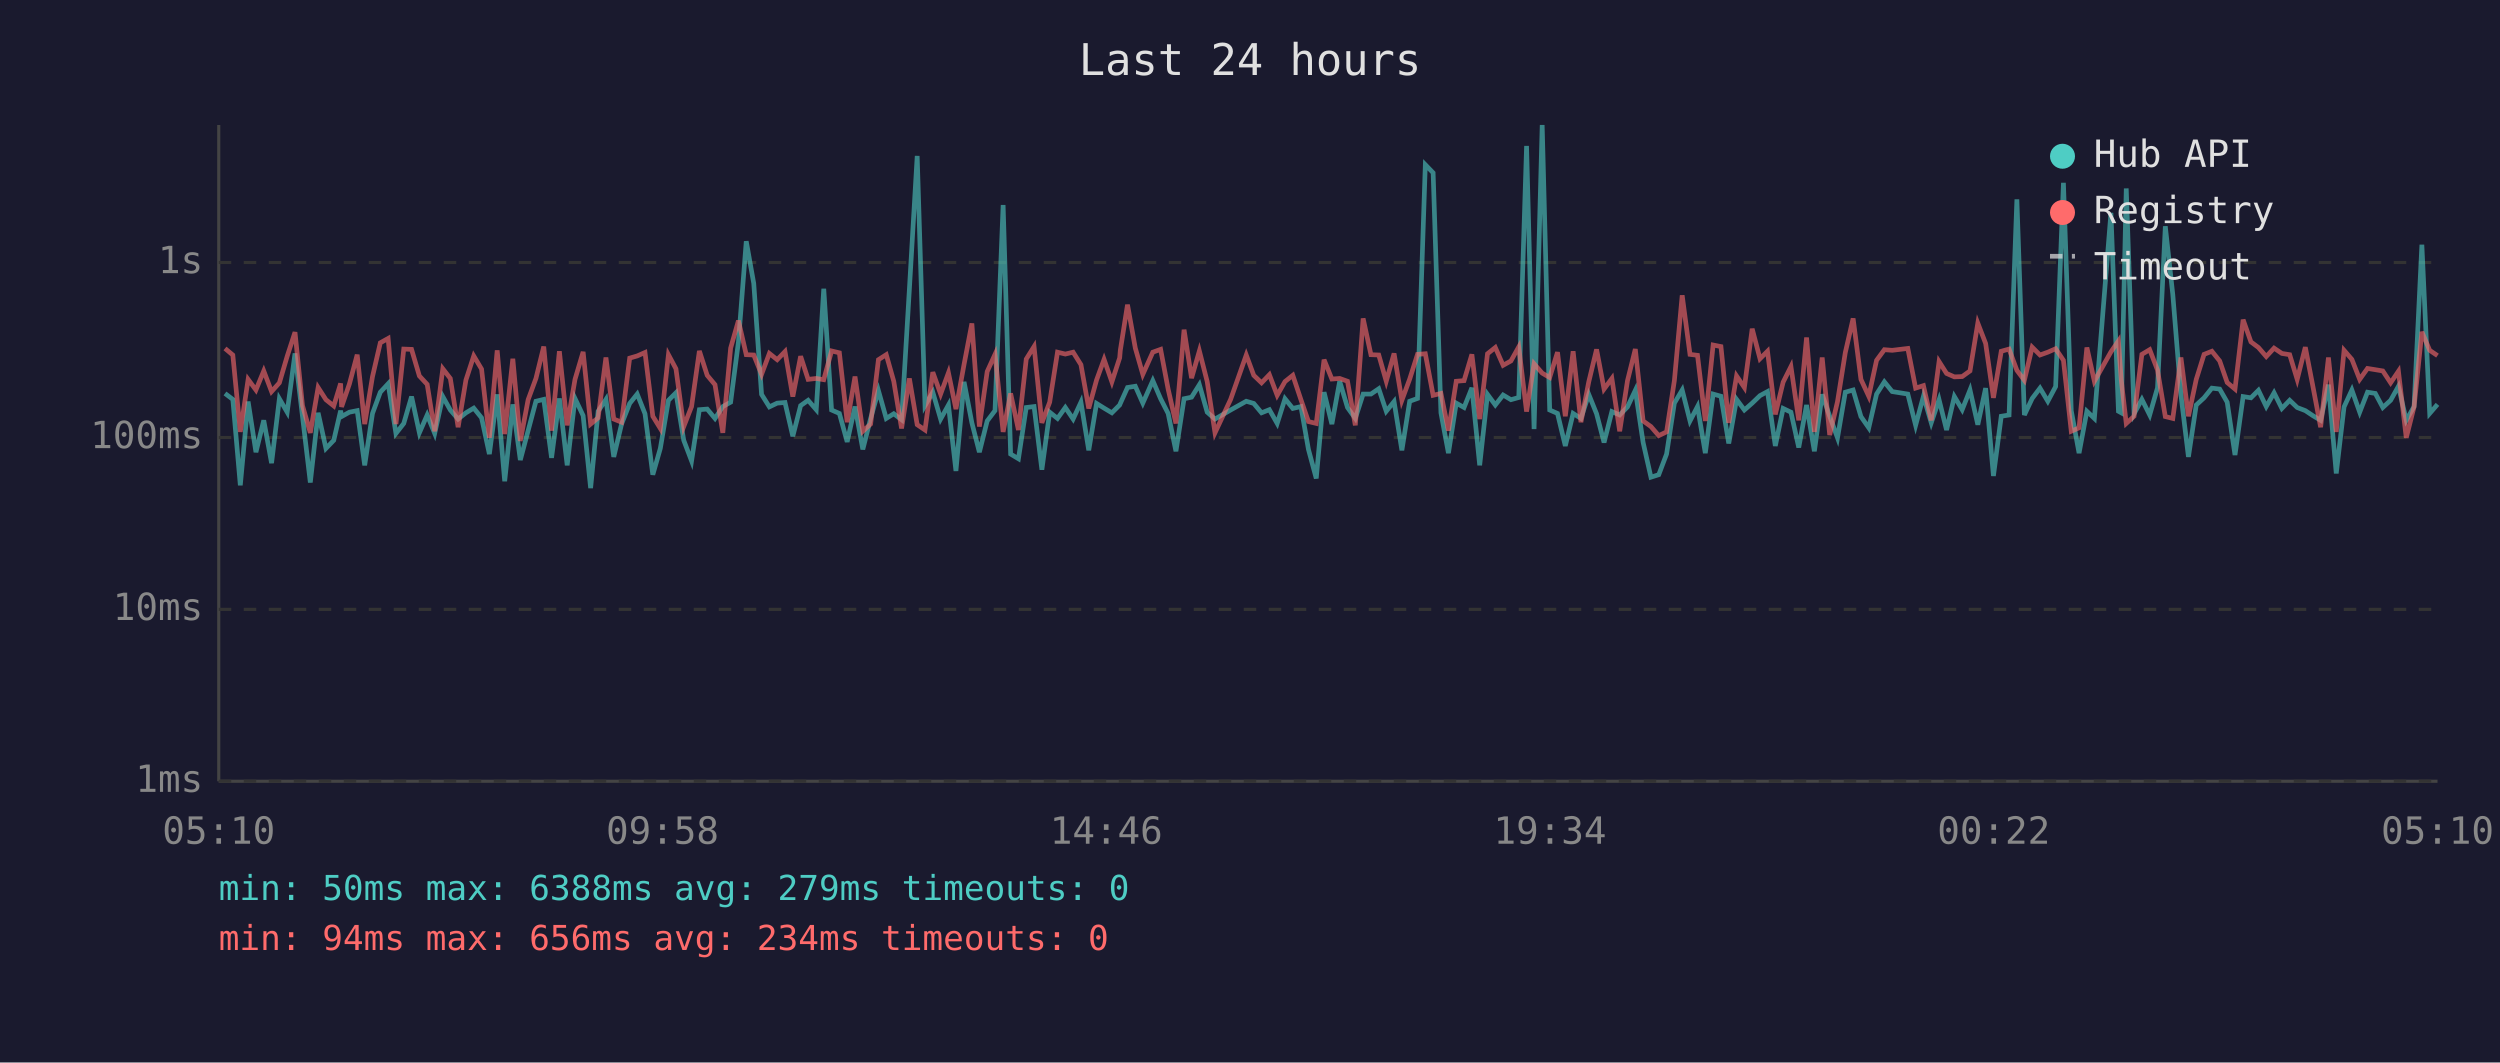
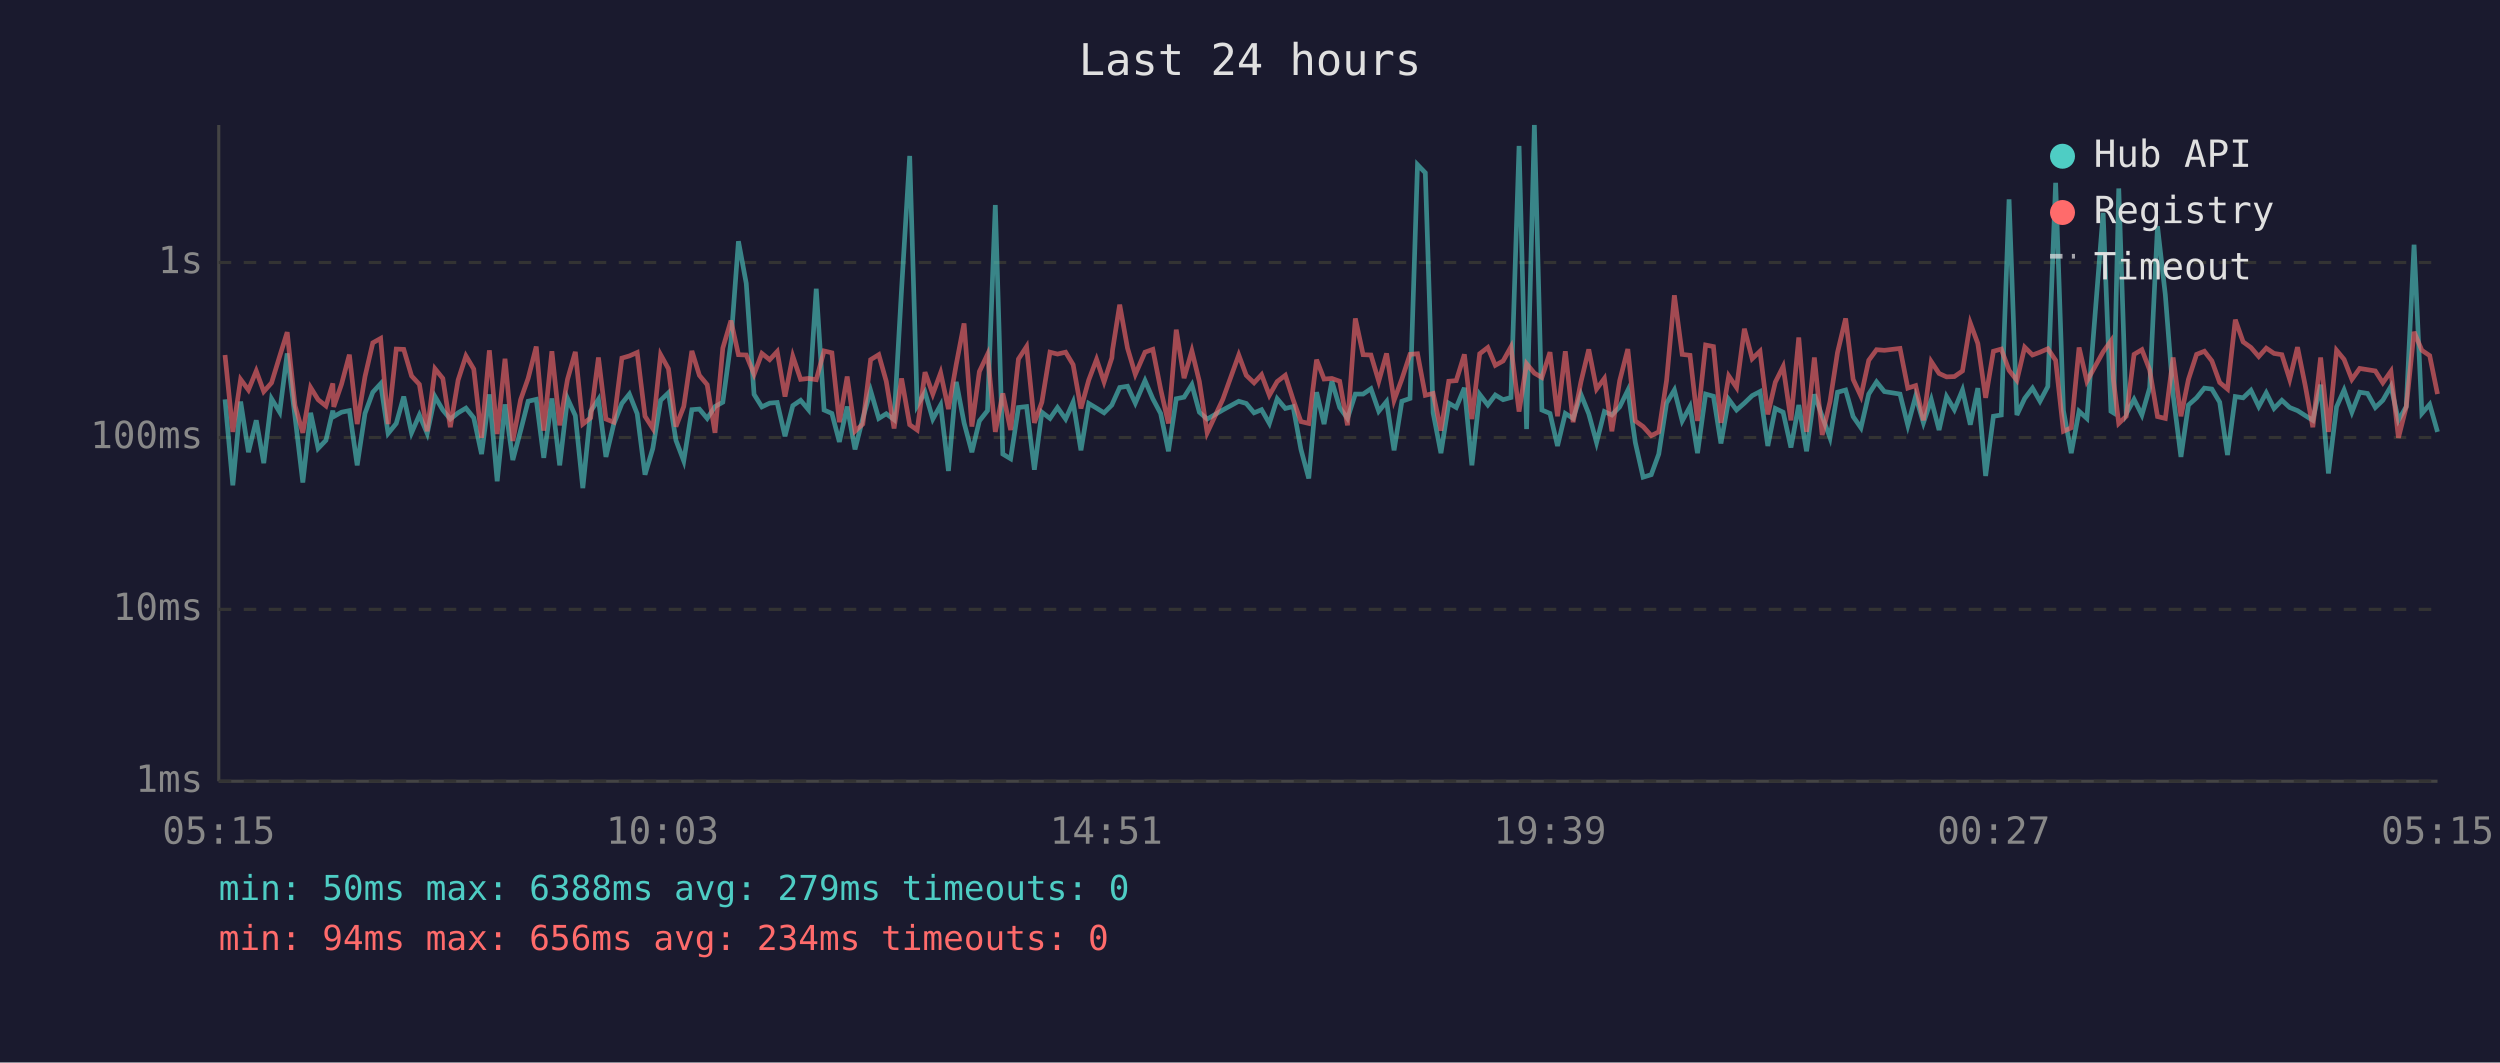
<svg xmlns="http://www.w3.org/2000/svg" viewBox="0 0 800 340" font-family="monospace" font-size="12">
  <rect width="800" height="340" fill="#1a1a2e" />
  <text x="400" y="24" fill="#e0e0e0" font-size="14" text-anchor="middle">Last 24 hours</text>
  <line x1="70" y1="40" x2="70" y2="250" stroke="#444" stroke-width="1" />
  <line x1="70" y1="250" x2="780" y2="250" stroke="#444" stroke-width="1" />
  <line x1="70" y1="250" x2="780" y2="250" stroke="#333" stroke-width="1" stroke-dasharray="4" />
  <text x="65" y="250" fill="#888" text-anchor="end" dominant-baseline="middle">1ms</text>
  <line x1="70" y1="195" x2="780" y2="195" stroke="#333" stroke-width="1" stroke-dasharray="4" />
  <text x="65" y="195" fill="#888" text-anchor="end" dominant-baseline="middle">10ms</text>
  <line x1="70" y1="140" x2="780" y2="140" stroke="#333" stroke-width="1" stroke-dasharray="4" />
  <text x="65" y="140" fill="#888" text-anchor="end" dominant-baseline="middle">100ms</text>
  <line x1="70" y1="84" x2="780" y2="84" stroke="#333" stroke-width="1" stroke-dasharray="4" />
  <text x="65" y="84" fill="#888" text-anchor="end" dominant-baseline="middle">1s</text>
-   <text x="70" y="270" fill="#888" text-anchor="middle">05:10</text>
-   <text x="212" y="270" fill="#888" text-anchor="middle">09:58</text>
-   <text x="354" y="270" fill="#888" text-anchor="middle">14:46</text>
-   <text x="496" y="270" fill="#888" text-anchor="middle">19:34</text>
-   <text x="638" y="270" fill="#888" text-anchor="middle">00:22</text>
-   <text x="780" y="270" fill="#888" text-anchor="middle">05:10</text>
-   <polyline points="72.0,125.9 74.5,127.8 76.9,155.3 79.4,128.5 81.9,144.7 84.4,134.5 86.9,148.2 89.4,127.6 91.9,131.9 94.4,113.1 96.8,133.3 99.3,154.4 101.8,132.1 104.3,143.5 106.8,140.9 109.0,131.4 109.3,133.3 111.8,131.9 114.3,131.4 116.7,148.9 119.2,132.3 121.7,125.5 124.2,122.8 126.7,138.7 129.2,135.5 131.7,126.9 134.2,138.5 136.7,132.8 139.1,138.7 141.7,126.9 144.1,131.2 146.6,134.1 149.1,132.1 151.6,130.6 154.1,133.7 156.6,145.3 159.1,126.2 161.5,154.0 164.1,129.4 166.5,147.2 169.0,137.8 171.5,128.4 174.0,127.8 176.5,146.5 179.0,127.5 181.5,148.9 184.0,127.5 186.6,133.0 189.0,156.2 191.4,131.6 193.9,127.8 196.4,146.2 198.9,135.7 201.5,129.1 203.9,126.1 206.4,132.4 208.9,151.9 211.3,143.5 213.9,128.1 216.3,125.7 218.8,140.9 221.3,147.5 223.8,131.1 226.3,130.9 228.8,133.9 231.3,130.1 233.8,128.7 236.3,109.4 238.8,77.2 241.2,90.7 243.7,126.2 246.2,130.2 248.7,129.0 251.2,128.8 253.7,139.6 256.2,129.8 258.6,128.1 261.2,131.1 263.6,92.4 266.1,131.2 268.6,132.3 271.1,141.4 273.6,130.1 276.1,143.8 278.6,133.9 281.1,125.0 283.6,133.9 286.0,132.4 288.5,134.3 291.0,92.6 293.5,49.9 296.0,129.8 298.5,125.5 301.0,134.1 303.5,129.6 305.9,150.7 308.5,122.2 311.0,135.3 313.4,144.7 315.9,134.7 318.4,131.4 321.0,65.6 323.4,145.3 325.9,146.8 328.4,130.4 330.9,130.1 333.4,150.3 335.9,131.9 338.4,133.9 340.9,130.4 343.4,134.1 345.9,128.7 348.4,144.1 350.9,129.1 353.3,130.6 355.8,132.1 358.3,129.6 358.5,129.1 360.8,124.0 363.3,123.6 365.7,129.0 368.9,121.8 371.4,127.6 373.8,132.3 376.3,144.4 378.9,127.6 381.3,127.1 383.8,123.1 386.3,131.9 388.8,134.1 393.8,131.2 398.8,128.4 401.2,129.1 403.7,132.1 406.2,131.1 408.7,135.5 411.2,127.6 413.7,130.7 416.3,130.1 418.7,143.8 421.2,153.1 423.7,125.5 426.2,135.7 428.7,122.0 431.2,130.4 433.7,133.9 436.2,126.1 438.7,126.1 441.2,124.4 443.6,131.6 446.1,128.5 448.6,144.1 451.1,128.4 453.6,127.5 456.1,52.7 458.6,55.3 461.1,132.1 463.5,145.0 466.0,129.0 468.5,130.4 471.0,124.1 473.5,148.9 476.0,126.2 478.5,129.6 481.0,126.4 483.5,127.9 486.0,127.2 488.5,46.7 490.9,137.3 493.5,40.0 495.9,131.2 498.4,132.3 500.9,142.7 503.4,132.3 505.9,133.9 508.4,126.2 510.9,132.4 513.3,141.6 515.8,131.7 518.3,132.8 520.8,130.2 523.3,124.9 525.8,141.6 528.3,152.7 530.8,151.9 533.3,145.3 535.8,129.0 538.3,124.8 540.8,134.7 543.2,130.1 545.7,145.0 548.2,126.1 550.7,126.8 553.2,141.9 555.7,127.8 558.2,131.2 560.7,129.0 563.2,126.6 565.6,125.3 568.1,142.7 570.6,130.7 573.1,131.9 575.6,143.2 578.1,129.6 580.6,144.4 583.1,126.2 585.5,133.2 588.0,140.1 590.5,125.5 593.0,124.8 595.5,133.3 598.0,136.9 600.5,126.1 603.0,122.2 605.5,125.3 610.5,126.1 613.0,136.1 615.5,126.8 618.0,135.3 620.5,127.9 622.9,137.6 625.4,126.9 627.9,131.1 630.4,124.8 632.9,135.9 635.4,124.2 637.9,152.3 640.4,133.2 642.9,132.8 645.4,63.8 647.8,132.8 650.3,127.5 652.8,124.2 655.3,128.4 657.8,123.7 660.3,58.5 662.8,131.4 665.3,145.0 667.8,131.6 670.2,133.9 675.5,68.1 677.9,131.6 678.8,132.1 680.4,60.3 682.9,132.4 685.4,127.8 687.9,132.8 690.4,124.1 692.9,72.4 695.3,94.3 697.9,126.4 700.3,146.2 702.8,129.6 705.3,127.3 707.8,124.2 710.3,124.5 712.7,128.7 715.2,145.6 717.8,126.9 720.3,127.3 722.7,124.9 725.2,130.1 727.7,125.7 730.2,130.7 732.7,128.1 735.1,130.4 737.7,131.4 740.1,133.0 742.6,134.5 745.1,123.1 747.6,151.5 750.1,130.2 752.6,124.8 755.1,131.9 757.6,125.5 760.1,125.9 762.5,130.4 765.0,128.1 767.5,123.6 770.0,134.5 772.5,130.1 775.0,78.3 777.5,132.3 780.0,129.4" fill="none" stroke="#4ecdc4" stroke-width="1.5" opacity="0.6" />
-   <polyline points="72.0,111.5 74.5,113.6 76.9,138.2 79.4,121.4 81.9,124.8 84.4,118.7 86.9,125.3 89.4,122.5 91.9,114.0 94.4,106.3 96.8,129.8 99.3,138.5 101.8,124.0 104.3,127.9 106.8,129.9 109.0,122.7 109.3,130.2 111.8,122.9 114.3,113.5 116.7,135.7 119.2,120.5 121.7,109.7 124.2,108.3 126.7,135.7 129.2,111.7 131.7,111.8 134.2,120.3 136.7,123.0 139.1,138.0 141.7,118.0 144.1,121.1 146.6,136.7 149.1,121.6 151.6,113.9 154.1,118.1 156.6,140.1 159.1,112.1 161.5,138.9 164.1,114.8 166.5,141.1 169.0,127.9 171.5,121.1 174.0,110.9 176.5,137.8 179.0,112.4 181.5,136.1 184.0,121.4 186.6,112.6 189.0,135.7 191.4,133.7 193.9,114.4 196.4,134.1 198.9,135.1 201.5,114.6 203.9,113.9 206.4,112.8 208.9,133.2 211.3,137.1 213.9,113.5 216.3,118.0 218.8,136.5 221.3,130.1 223.8,112.3 226.3,120.1 228.8,123.1 231.3,138.5 233.8,111.4 236.3,102.6 238.8,113.5 241.2,113.6 243.7,119.8 246.2,113.1 248.7,115.1 251.2,112.5 253.7,126.9 256.2,114.0 258.6,121.4 261.2,121.1 263.6,121.5 266.1,112.3 268.6,112.9 271.1,135.1 273.6,120.5 276.1,138.0 278.6,135.7 281.1,115.1 283.6,113.5 286.0,122.0 288.5,137.1 291.0,121.1 293.5,135.9 296.0,137.6 298.5,119.1 301.0,126.1 303.5,119.3 305.9,130.9 308.5,116.6 311.0,103.5 313.4,136.5 315.9,118.9 318.4,113.4 321.0,138.2 323.4,125.9 325.9,137.6 328.4,114.9 330.9,110.9 333.4,135.3 335.9,128.7 338.4,112.7 340.9,113.3 343.4,112.7 345.9,116.7 348.4,130.7 350.9,121.6 353.3,115.0 355.8,122.2 358.3,114.5 358.5,112.1 360.8,97.5 363.3,111.4 365.7,119.8 368.9,112.7 371.4,111.8 373.8,124.5 376.3,135.5 378.9,105.5 381.3,121.0 383.8,112.3 386.3,122.1 388.8,138.5 393.8,127.8 398.8,113.6 401.2,120.1 403.7,122.5 406.2,119.9 408.7,126.5 411.2,122.1 413.7,120.1 416.3,127.9 418.7,134.9 421.2,135.5 423.7,115.1 426.2,121.3 428.7,121.1 431.2,122.0 433.7,136.1 436.2,101.9 438.7,113.5 441.2,113.6 443.6,122.0 446.1,113.1 448.6,128.1 451.1,121.3 453.6,113.4 456.1,113.2 458.6,126.5 461.1,125.9 463.5,137.8 466.0,122.0 468.5,121.8 471.0,113.4 473.5,134.1 476.0,113.2 478.5,111.2 481.0,116.9 483.5,115.5 486.0,111.0 488.5,131.7 490.9,116.4 493.5,119.4 495.9,120.8 498.4,112.7 500.9,133.2 503.4,112.4 505.9,135.1 508.4,122.2 510.9,111.8 513.3,124.5 515.8,121.1 518.3,138.0 520.8,121.8 523.3,111.7 525.8,134.7 528.3,136.5 530.8,139.4 533.3,138.2 535.8,121.8 538.3,94.5 540.8,113.4 543.2,113.7 545.7,134.7 548.2,110.4 550.7,110.9 553.2,135.3 555.7,120.3 558.2,124.0 560.7,105.2 563.2,114.8 565.6,112.4 568.1,132.6 570.6,122.3 573.1,117.3 575.6,134.5 578.1,108.0 580.6,138.2 583.1,114.4 585.5,139.2 588.0,128.5 590.5,112.8 593.0,101.9 595.5,121.4 598.0,126.8 600.5,115.3 603.0,111.9 605.5,112.1 610.5,111.5 613.0,124.2 615.5,123.4 618.0,134.5 620.5,115.7 622.9,119.5 625.4,120.6 627.9,120.5 630.4,118.7 632.9,103.4 635.4,109.9 637.9,127.3 640.4,112.4 642.9,111.7 645.4,118.5 647.8,121.7 650.3,111.1 652.8,113.6 655.3,112.7 657.8,111.6 660.3,115.3 662.8,138.0 665.3,136.9 667.8,111.2 670.2,122.0 675.5,112.6 677.9,109.1 678.8,121.6 680.4,135.5 682.9,133.2 685.4,113.4 687.9,111.9 690.4,118.4 692.9,133.3 695.3,133.9 697.9,114.4 700.3,133.2 702.8,121.4 705.3,113.4 707.8,112.4 710.3,115.5 712.7,122.4 715.2,124.5 717.8,102.3 720.3,109.4 722.7,111.2 725.2,114.1 727.7,111.4 730.2,113.1 732.7,113.5 735.1,121.4 737.7,111.1 740.1,123.5 742.6,136.7 745.1,114.4 747.6,138.2 750.1,112.1 752.6,115.0 755.1,121.4 757.6,117.9 760.1,118.3 762.5,118.7 765.0,122.5 767.5,118.8 770.0,140.1 772.5,130.2 775.0,106.2 777.5,112.1 780.0,113.8" fill="none" stroke="#ff6b6b" stroke-width="1.5" opacity="0.6" />
+   <text x="70" y="270" fill="#888" text-anchor="middle">05:15</text>
+   <text x="212" y="270" fill="#888" text-anchor="middle">10:03</text>
+   <text x="354" y="270" fill="#888" text-anchor="middle">14:51</text>
+   <text x="496" y="270" fill="#888" text-anchor="middle">19:39</text>
+   <text x="638" y="270" fill="#888" text-anchor="middle">00:27</text>
+   <text x="780" y="270" fill="#888" text-anchor="middle">05:15</text>
+   <polyline points="72.0,127.8 74.5,155.3 77.0,128.5 79.5,144.7 82.0,134.5 84.4,148.2 86.9,127.6 89.5,131.9 91.9,113.1 94.4,133.3 96.9,154.4 99.4,132.1 101.8,143.5 104.3,140.9 106.5,131.4 106.8,133.3 109.3,131.9 111.8,131.4 114.3,148.9 116.8,132.3 119.3,125.5 121.8,122.8 124.2,138.7 126.8,135.5 129.2,126.9 131.7,138.5 134.2,132.8 136.7,138.7 139.2,126.9 141.7,131.2 144.1,134.1 146.6,132.1 149.1,130.6 151.6,133.7 154.1,145.3 156.6,126.2 159.1,154.0 161.6,129.4 164.1,147.2 166.6,137.8 169.0,128.4 171.6,127.8 174.0,146.5 176.6,127.5 179.1,148.9 181.6,127.5 184.1,133.0 186.5,156.2 189.0,131.6 191.5,127.8 193.9,146.2 196.4,135.7 199.0,129.1 201.4,126.1 203.9,132.4 206.4,151.9 208.9,143.5 211.4,128.1 213.9,125.7 216.3,140.9 218.8,147.5 221.4,131.1 223.8,130.9 226.3,133.9 228.8,130.1 231.3,128.7 233.9,109.4 236.3,77.2 238.8,90.7 241.3,126.2 243.8,130.2 246.3,129.0 248.7,128.8 251.2,139.6 253.7,129.8 256.2,128.1 258.7,131.1 261.2,92.4 263.7,131.2 266.2,132.3 268.6,141.4 271.1,130.1 273.6,143.8 276.1,133.9 278.6,125.0 281.2,133.9 283.6,132.4 286.1,134.3 288.5,92.6 291.1,49.9 293.5,129.8 296.0,125.5 298.5,134.1 301.0,129.6 303.5,150.7 306.0,122.2 308.5,135.3 311.0,144.7 313.4,134.7 316.0,131.4 318.5,65.6 320.9,145.3 323.4,146.8 325.9,130.4 328.5,130.1 331.0,150.3 333.4,131.9 336.0,133.9 338.4,130.4 341.0,134.1 343.4,128.7 345.9,144.1 348.4,129.1 350.9,130.6 353.3,132.1 355.8,129.6 356.0,129.1 358.3,124.0 360.8,123.6 363.3,129.0 366.4,121.8 368.9,127.6 371.4,132.3 373.9,144.4 376.4,127.6 378.9,127.1 381.4,123.1 383.8,131.9 386.3,134.1 391.3,131.2 396.4,128.4 398.8,129.1 401.3,132.1 403.7,131.1 406.2,135.5 408.7,127.6 411.3,130.7 413.8,130.1 416.3,143.8 418.8,153.1 421.3,125.5 423.7,135.7 426.2,122.0 428.7,130.4 431.2,133.9 433.7,126.1 436.2,126.1 438.7,124.4 441.2,131.6 443.7,128.5 446.1,144.1 448.6,128.4 451.2,127.5 453.6,52.7 456.1,55.3 458.6,132.1 461.1,145.0 463.6,129.0 466.0,130.4 468.6,124.1 471.0,148.9 473.5,126.2 476.1,129.6 478.5,126.4 481.0,127.9 483.5,127.2 486.1,46.7 488.5,137.3 491.0,40.0 493.4,131.2 496.0,132.3 498.4,142.7 500.9,132.3 503.4,133.9 505.9,126.2 508.4,132.4 510.9,141.6 513.4,131.7 515.8,132.8 518.3,130.2 520.9,124.9 523.3,141.6 525.8,152.7 528.4,151.9 530.8,145.3 533.3,129.0 535.8,124.8 538.3,134.7 540.8,130.1 543.2,145.0 545.8,126.1 548.3,126.8 550.7,141.9 553.2,127.8 555.7,131.2 558.2,129.0 560.7,126.6 563.2,125.3 565.7,142.7 568.1,130.7 570.6,131.9 573.1,143.2 575.6,129.6 578.1,144.4 580.6,126.2 583.1,133.2 585.6,140.1 588.0,125.5 590.6,124.8 593.0,133.3 595.5,136.9 598.0,126.1 600.5,122.2 603.0,125.3 608.0,126.1 610.5,136.1 613.0,126.8 615.5,135.3 618.0,127.9 620.5,137.6 622.9,126.9 625.4,131.1 628.0,124.8 630.5,135.9 632.9,124.2 635.4,152.3 637.9,133.2 640.4,132.8 642.9,63.8 645.4,132.8 647.9,127.5 650.4,124.2 652.8,128.4 655.3,123.7 657.8,58.5 660.3,131.4 662.8,145.0 665.3,131.6 667.8,133.9 673.0,68.1 675.5,131.6 676.3,132.1 678.0,60.3 680.4,132.4 682.9,127.8 685.4,132.8 687.9,124.1 690.4,72.4 692.9,94.3 695.4,126.4 697.9,146.2 700.3,129.6 702.9,127.3 705.4,124.2 707.8,124.5 710.3,128.7 712.8,145.6 715.3,126.9 717.8,127.3 720.3,124.9 722.8,130.1 725.2,125.7 727.7,130.7 730.2,128.1 732.7,130.4 735.2,131.4 737.7,133.0 740.1,134.5 742.6,123.1 745.1,151.5 747.7,130.2 750.1,124.8 752.6,131.9 755.1,125.5 757.6,125.9 760.1,130.4 762.5,128.1 765.1,123.6 767.5,134.5 770.0,130.1 772.5,78.3 775.0,132.3 777.5,129.4 780.0,138.2" fill="none" stroke="#4ecdc4" stroke-width="1.5" opacity="0.6" />
+   <polyline points="72.0,113.6 74.5,138.2 77.0,121.4 79.5,124.8 82.0,118.7 84.4,125.3 86.9,122.5 89.5,114.0 91.9,106.3 94.4,129.8 96.9,138.5 99.4,124.0 101.8,127.9 104.3,129.9 106.5,122.7 106.8,130.2 109.3,122.9 111.8,113.5 114.3,135.7 116.8,120.5 119.3,109.7 121.8,108.3 124.2,135.7 126.8,111.7 129.2,111.8 131.7,120.3 134.2,123.0 136.7,138.0 139.2,118.0 141.7,121.1 144.1,136.7 146.6,121.6 149.1,113.9 151.6,118.1 154.1,140.1 156.6,112.1 159.1,138.9 161.6,114.8 164.1,141.1 166.6,127.9 169.0,121.1 171.6,110.9 174.0,137.8 176.6,112.4 179.1,136.1 181.6,121.4 184.1,112.6 186.5,135.7 189.0,133.7 191.5,114.4 193.9,134.1 196.4,135.1 199.0,114.6 201.4,113.9 203.9,112.8 206.4,133.2 208.9,137.1 211.4,113.5 213.9,118.0 216.3,136.5 218.8,130.1 221.4,112.3 223.8,120.1 226.3,123.1 228.8,138.5 231.3,111.4 233.9,102.6 236.3,113.5 238.8,113.6 241.3,119.8 243.8,113.1 246.3,115.1 248.7,112.5 251.2,126.9 253.7,114.0 256.2,121.4 258.7,121.1 261.2,121.5 263.7,112.3 266.2,112.9 268.6,135.1 271.1,120.5 273.6,138.0 276.1,135.7 278.6,115.1 281.2,113.5 283.6,122.0 286.1,137.1 288.5,121.1 291.1,135.9 293.5,137.6 296.0,119.1 298.5,126.1 301.0,119.3 303.5,130.9 306.0,116.6 308.5,103.5 311.0,136.5 313.4,118.9 316.0,113.4 318.5,138.2 320.9,125.9 323.4,137.6 325.9,114.9 328.5,110.9 331.0,135.3 333.4,128.7 336.0,112.7 338.4,113.3 341.0,112.7 343.4,116.7 345.9,130.7 348.4,121.6 350.9,115.0 353.3,122.2 355.8,114.5 356.0,112.1 358.3,97.5 360.8,111.4 363.3,119.8 366.4,112.7 368.9,111.8 371.4,124.5 373.9,135.5 376.4,105.5 378.9,121.0 381.4,112.3 383.8,122.1 386.3,138.5 391.3,127.8 396.4,113.6 398.8,120.1 401.3,122.5 403.7,119.9 406.2,126.5 408.7,122.1 411.3,120.1 413.8,127.9 416.3,134.9 418.8,135.5 421.3,115.1 423.7,121.3 426.2,121.1 428.7,122.0 431.2,136.1 433.7,101.9 436.2,113.5 438.7,113.6 441.2,122.0 443.7,113.1 446.1,128.1 448.6,121.3 451.2,113.4 453.6,113.2 456.1,126.5 458.6,125.9 461.1,137.8 463.6,122.0 466.0,121.8 468.6,113.4 471.0,134.1 473.5,113.2 476.1,111.2 478.5,116.9 481.0,115.5 483.5,111.0 486.1,131.7 488.5,116.4 491.0,119.4 493.4,120.8 496.0,112.7 498.4,133.2 500.9,112.4 503.4,135.1 505.9,122.2 508.4,111.8 510.9,124.5 513.4,121.1 515.8,138.0 518.3,121.8 520.9,111.7 523.3,134.7 525.8,136.5 528.4,139.4 530.8,138.2 533.3,121.8 535.8,94.5 538.3,113.4 540.8,113.7 543.2,134.7 545.8,110.4 548.3,110.9 550.7,135.3 553.2,120.3 555.7,124.0 558.2,105.2 560.7,114.8 563.2,112.4 565.7,132.6 568.1,122.3 570.6,117.3 573.1,134.5 575.6,108.0 578.1,138.2 580.6,114.4 583.1,139.2 585.6,128.5 588.0,112.8 590.6,101.9 593.0,121.4 595.5,126.8 598.0,115.3 600.5,111.9 603.0,112.1 608.0,111.5 610.5,124.2 613.0,123.4 615.5,134.5 618.0,115.7 620.5,119.5 622.9,120.6 625.4,120.5 628.0,118.7 630.5,103.4 632.9,109.9 635.4,127.3 637.9,112.4 640.4,111.7 642.9,118.5 645.4,121.7 647.9,111.1 650.4,113.6 652.8,112.7 655.3,111.6 657.8,115.3 660.3,138.0 662.8,136.9 665.3,111.2 667.8,122.0 673.0,112.6 675.5,109.1 676.3,121.6 678.0,135.5 680.4,133.2 682.9,113.4 685.4,111.9 687.9,118.4 690.4,133.3 692.9,133.9 695.4,114.4 697.9,133.2 700.3,121.4 702.9,113.4 705.4,112.4 707.8,115.5 710.3,122.4 712.8,124.5 715.3,102.3 717.8,109.4 720.3,111.2 722.8,114.1 725.2,111.4 727.7,113.1 730.2,113.5 732.7,121.4 735.2,111.1 737.7,123.5 740.1,136.7 742.6,114.4 745.1,138.2 747.7,112.1 750.1,115.0 752.6,121.4 755.1,117.9 757.6,118.3 760.1,118.7 762.5,122.5 765.1,118.8 767.5,140.1 770.0,130.2 772.5,106.2 775.0,112.1 777.5,113.8 780.0,126.1" fill="none" stroke="#ff6b6b" stroke-width="1.5" opacity="0.6" />
  <circle cx="660" cy="50" r="4" fill="#4ecdc4" />
  <text x="670" y="50" fill="#e0e0e0" dominant-baseline="middle">Hub API</text>
  <circle cx="660" cy="68" r="4" fill="#ff6b6b" />
  <text x="670" y="68" fill="#e0e0e0" dominant-baseline="middle">Registry</text>
  <line x1="656" y1="82" x2="664" y2="82" stroke="#e0e0e0" stroke-width="1.5" stroke-dasharray="4,3" opacity="0.7" />
  <text x="670" y="86" fill="#e0e0e0" dominant-baseline="middle">Timeout</text>
  <text x="70" y="288" fill="#4ecdc4" font-size="11">min: 50ms  max: 6388ms  avg: 279ms  timeouts: 0</text>
  <text x="70" y="304" fill="#ff6b6b" font-size="11">min: 94ms  max: 656ms  avg: 234ms  timeouts: 0</text>
</svg>
